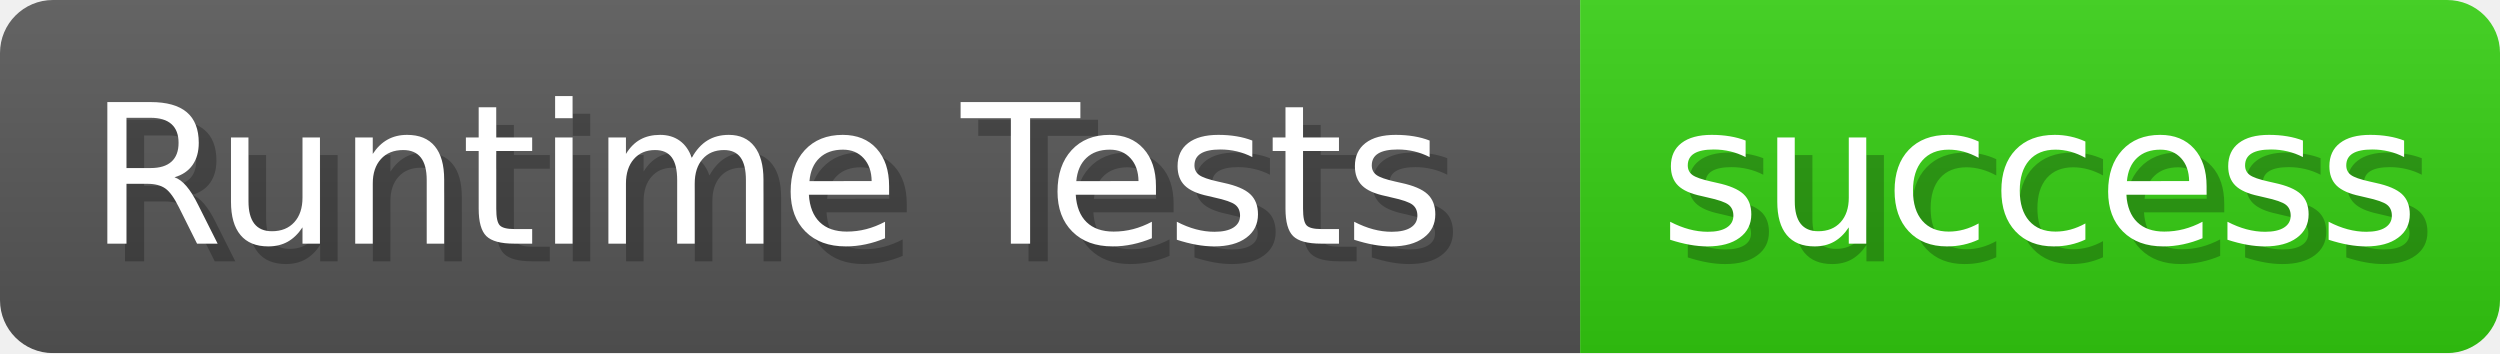
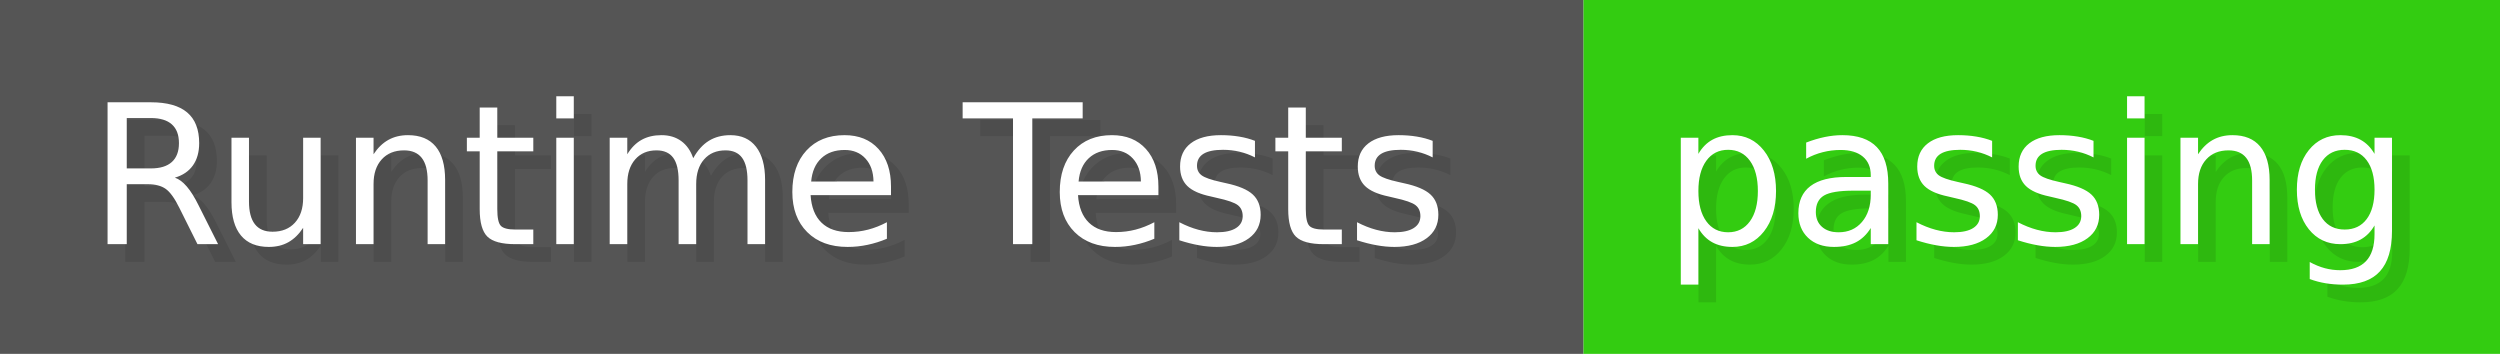
- <svg xmlns="http://www.w3.org/2000/svg" width="141.6" height="20" viewBox="0 0 1416 200" role="img" aria-label="Runtime Tests: success">
-   <linearGradient id="a" x2="0" y2="100%">
-     <stop offset="0" stop-opacity=".1" stop-color="#EEE" />
-     <stop offset="1" stop-opacity=".1" />
-   </linearGradient>
-   <mask id="m">
-     <rect width="1416" height="200" rx="30" fill="#FFF" />
-   </mask>
-   <g mask="url(#m)">
-     <rect width="895" height="200" fill="#555" />
-     <rect width="521" height="200" fill="#3C1" x="895" />
-     <rect width="1416" height="200" fill="url(#a)" />
+ <svg xmlns="http://www.w3.org/2000/svg" width="141.3" height="20" viewBox="0 0 1413 200" role="img" aria-label="Runtime Tests: passing">
+   <g>
+     <rect fill="#555" width="895" height="200" />
+     <rect fill="#3C1" x="895" width="518" height="200" />
  </g>
  <g aria-hidden="true" fill="#fff" text-anchor="start" font-family="Verdana,DejaVu Sans,sans-serif" font-size="110">
-     <text x="60" y="148" textLength="795" fill="#000" opacity="0.25">Runtime Tests</text>
+     <text x="60" y="148" textLength="795" fill="#000" opacity="0.1">Runtime Tests</text>
    <text x="50" y="138" textLength="795">Runtime Tests</text>
-     <text x="950" y="148" textLength="421" fill="#000" opacity="0.25">success</text>
-     <text x="940" y="138" textLength="421">success</text>
+     <text x="950" y="148" textLength="418" fill="#000" opacity="0.1">passing</text>
+     <text x="940" y="138" textLength="418">passing</text>
  </g>
</svg>
